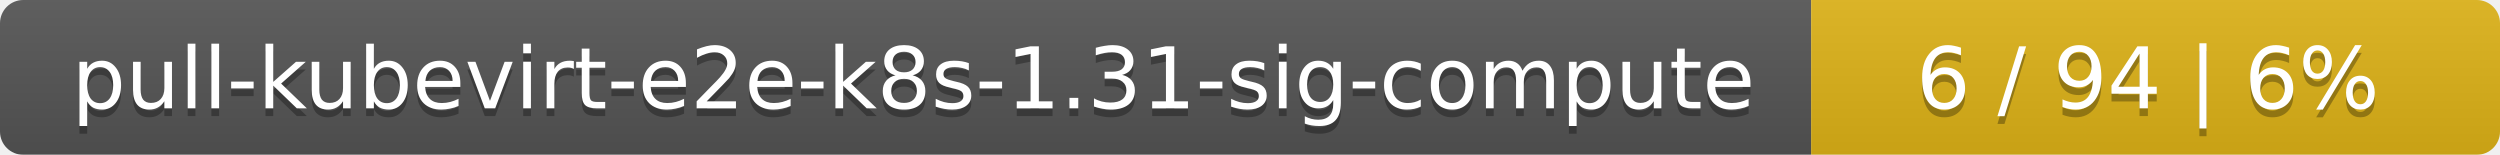
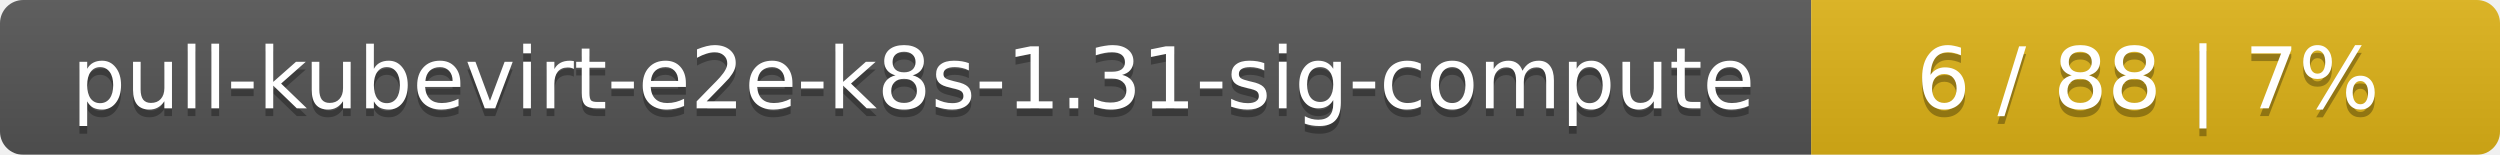
<svg xmlns="http://www.w3.org/2000/svg" width="323" height="20">
  <linearGradient id="smooth" x2="0" y2="100%">
    <stop offset="0" stop-color="#bbb" stop-opacity=".1" />
    <stop offset="1" stop-opacity=".1" />
  </linearGradient>
  <mask id="round">
    <rect width="323" height="20" rx="3" fill="#fff" />
  </mask>
  <g mask="url(#round)">
    <rect width="234" height="20" fill="#555" />
    <rect x="234" width="89" height="20" fill="#dfb317" />
    <rect width="323" height="20" fill="url(#smooth)" />
  </g>
  <g fill="#fff" text-anchor="middle" font-family="DejaVu Sans,Verdana,Geneva,sans-serif" font-size="11">
    <text x="118" y="15" fill="#010101" fill-opacity=".3">pull-kubevirt-e2e-k8s-1.31-sig-compute</text>
    <text x="118" y="14">pull-kubevirt-e2e-k8s-1.31-sig-compute</text>
-     <text x="277.5" y="15" fill="#010101" fill-opacity=".3">6 / 94    |    6%</text>
-     <text x="277.5" y="14">6 / 94    |    6%</text>
+     <text x="277.5" y="15" fill="#010101" fill-opacity=".3">6 / 88    |    7%</text>
+     <text x="277.5" y="14">6 / 88    |    7%</text>
  </g>
</svg>
